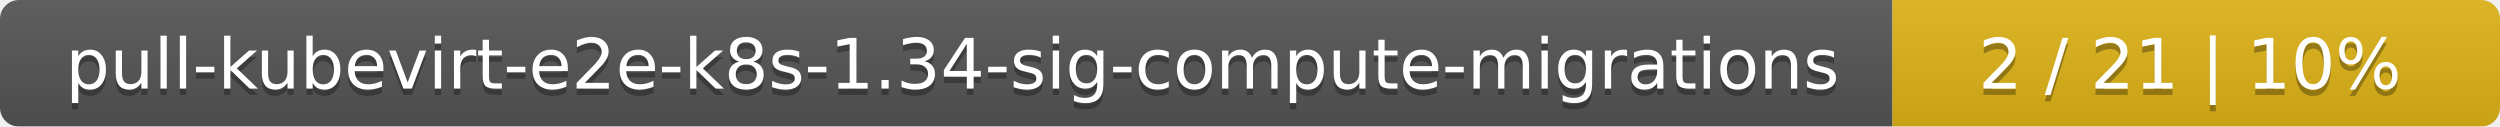
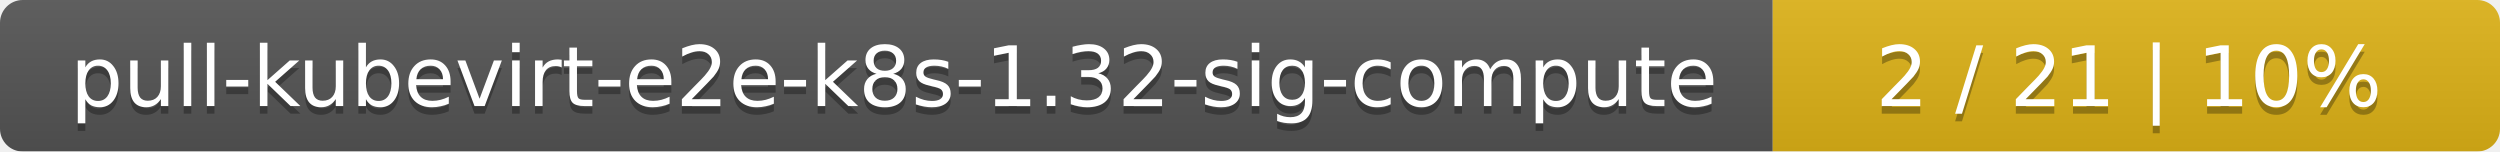
- <svg xmlns="http://www.w3.org/2000/svg" width="395" height="20">
+ <svg xmlns="http://www.w3.org/2000/svg" width="330" height="20">
  <linearGradient id="smooth" x2="0" y2="100%">
    <stop offset="0" stop-color="#bbb" stop-opacity=".1" />
    <stop offset="1" stop-opacity=".1" />
  </linearGradient>
  <mask id="round">
-     <rect width="395" height="20" rx="3" fill="#fff" />
+     <rect width="330" height="20" rx="3" fill="#fff" />
  </mask>
  <g mask="url(#round)">
-     <rect width="299" height="20" fill="#555" />
-     <rect x="299" width="96" height="20" fill="#dfb317" />
-     <rect width="395" height="20" fill="url(#smooth)" />
+     <rect width="234" height="20" fill="#555" />
+     <rect x="234" width="96" height="20" fill="#dfb317" />
+     <rect width="330" height="20" fill="url(#smooth)" />
  </g>
  <g fill="#fff" text-anchor="middle" font-family="DejaVu Sans,Verdana,Geneva,sans-serif" font-size="11">
-     <text x="150.5" y="15" fill="#010101" fill-opacity=".3">pull-kubevirt-e2e-k8s-1.34-sig-compute-migrations</text>
-     <text x="150.5" y="14">pull-kubevirt-e2e-k8s-1.34-sig-compute-migrations</text>
-     <text x="346" y="15" fill="#010101" fill-opacity=".3">2 / 21    |    10%</text>
-     <text x="346" y="14">2 / 21    |    10%</text>
+     <text x="118" y="15" fill="#010101" fill-opacity=".3">pull-kubevirt-e2e-k8s-1.32-sig-compute</text>
+     <text x="118" y="14">pull-kubevirt-e2e-k8s-1.32-sig-compute</text>
+     <text x="281" y="15" fill="#010101" fill-opacity=".3">2 / 21    |    10%</text>
+     <text x="281" y="14">2 / 21    |    10%</text>
  </g>
</svg>
